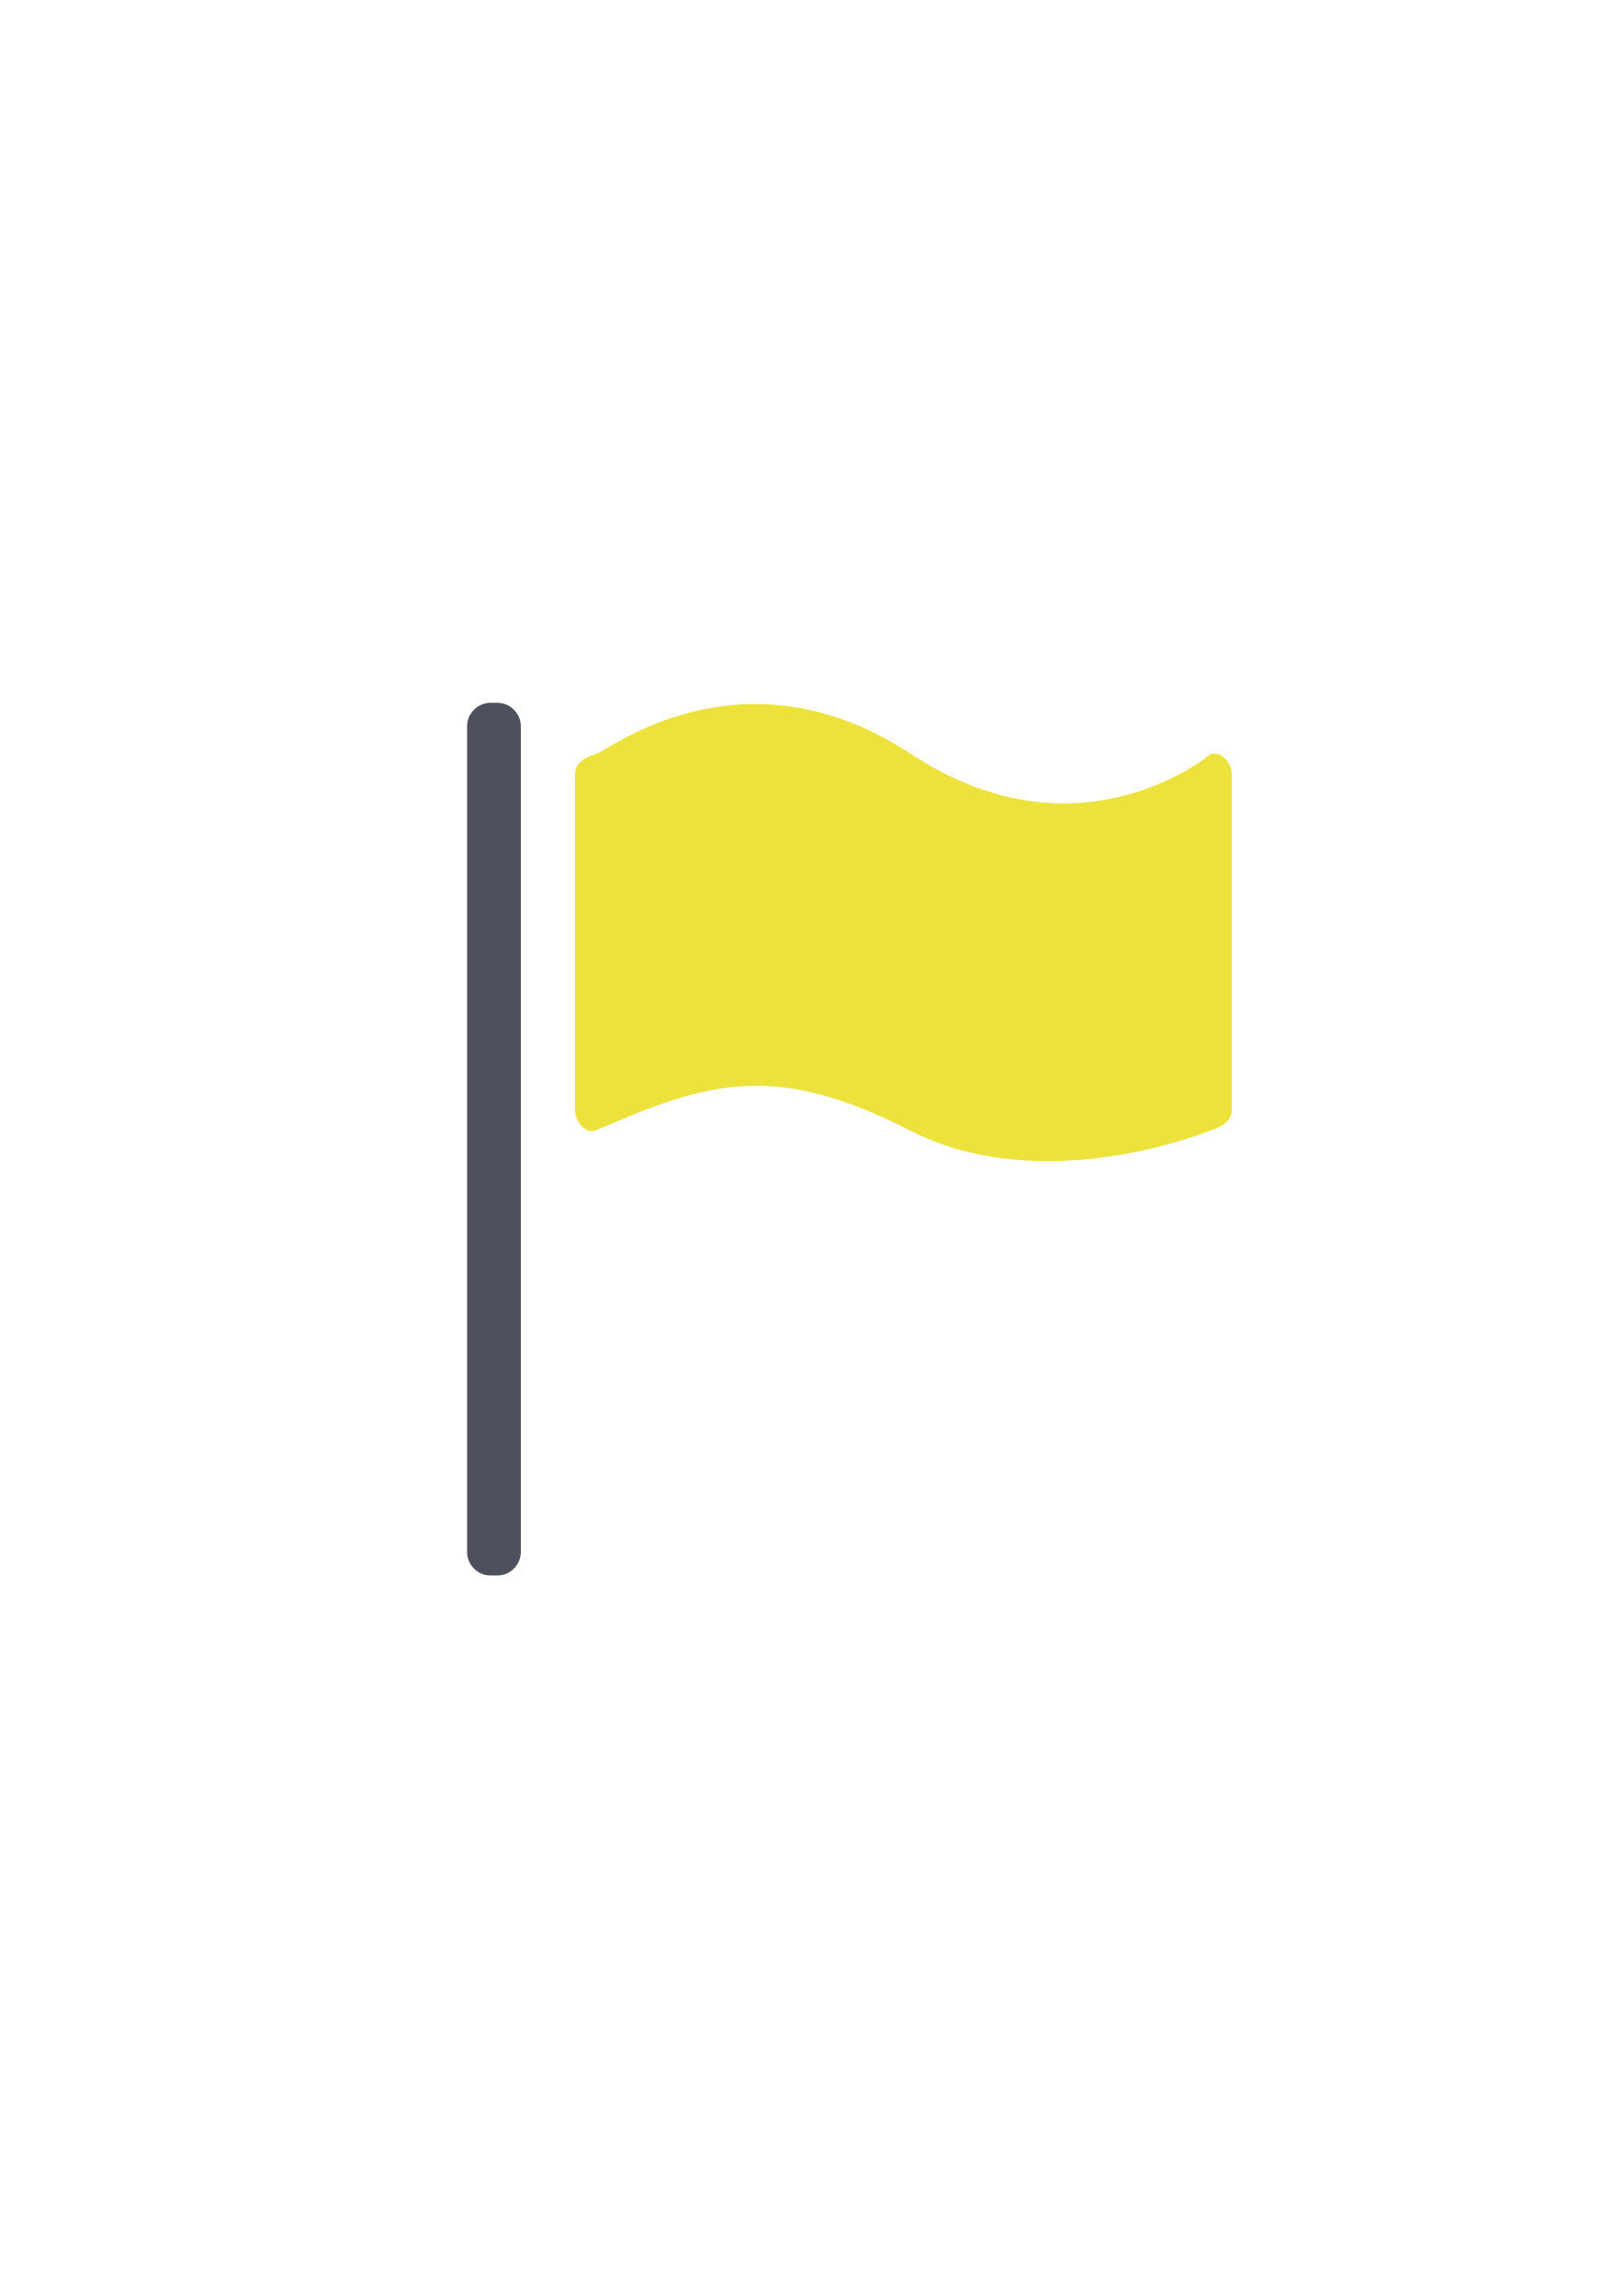
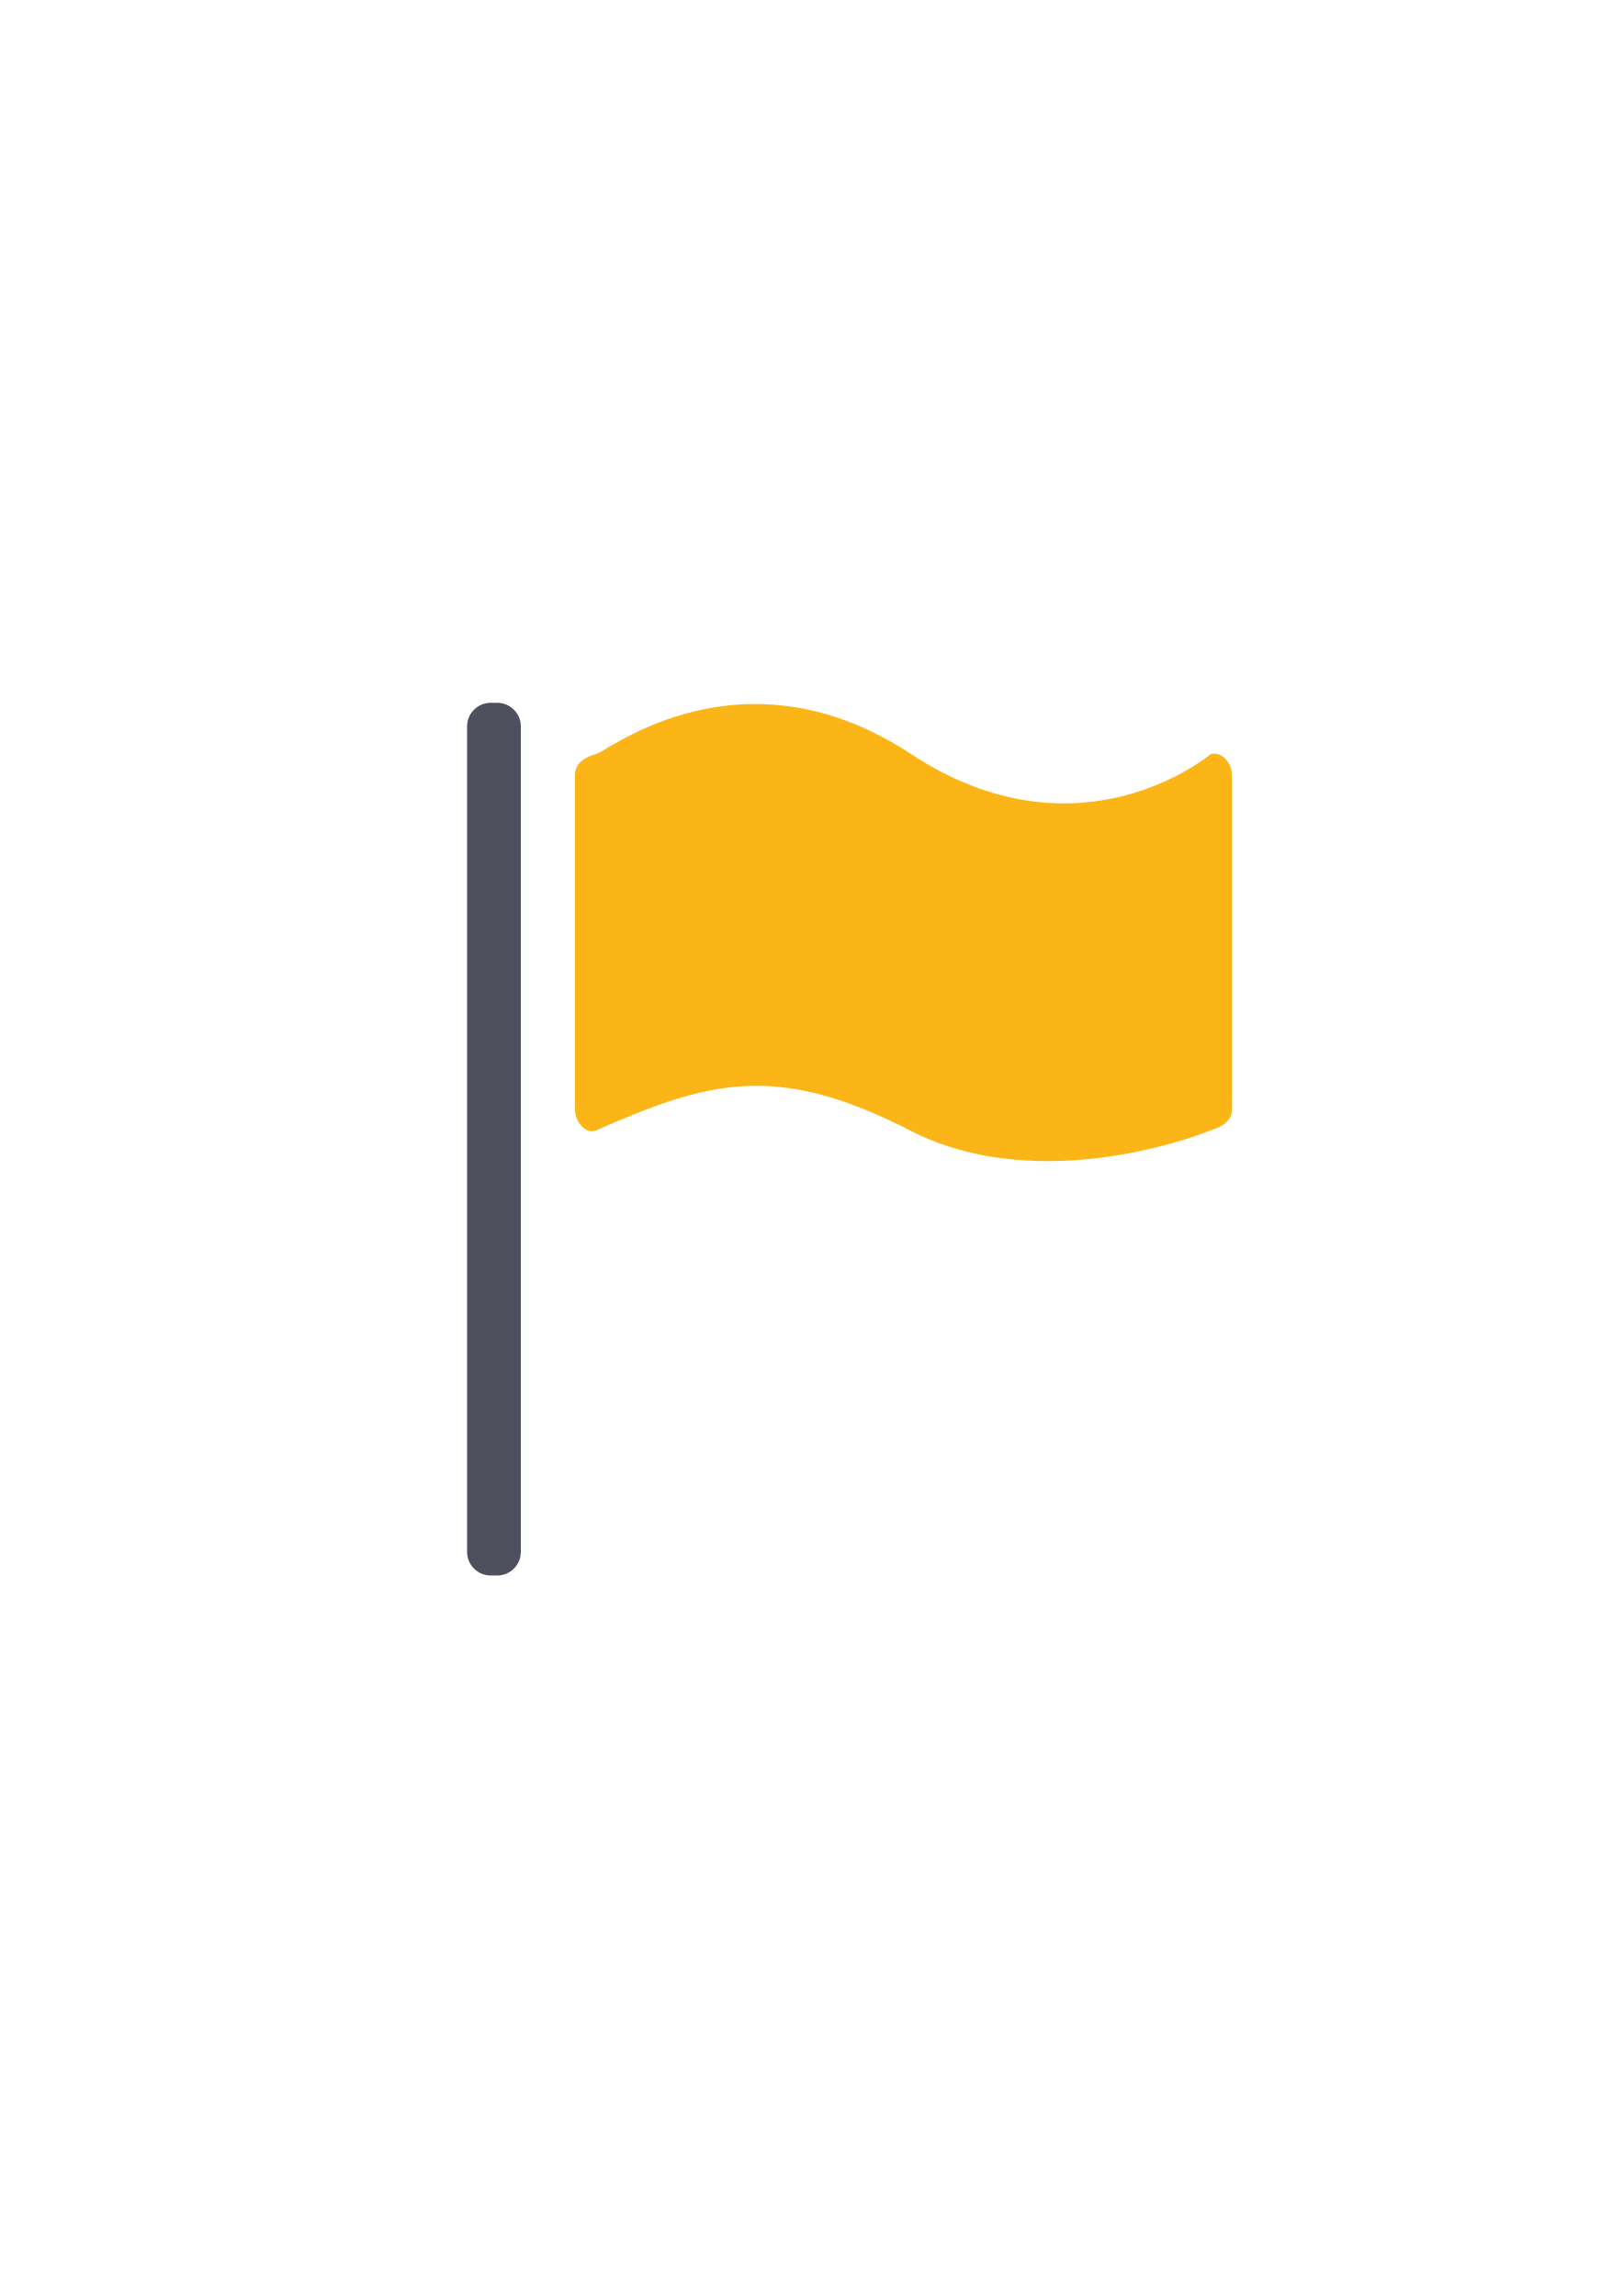
<svg xmlns="http://www.w3.org/2000/svg" width="210mm" height="297mm" viewBox="0 0 744.094 1052.362" id="svg2" version="1.1">
  <defs id="defs4">
    <linearGradient id="linearGradient2224">
      <stop id="stop2226" offset="0" style="stop-color:#7c7c7c;stop-opacity:1;" />
      <stop id="stop2228" offset="1" style="stop-color:#b8b8b8;stop-opacity:1;" />
    </linearGradient>
    <linearGradient id="linearGradient15218">
      <stop id="stop15220" offset="0" style="stop-color:#eeeeef;stop-opacity:1;" />
      <stop id="stop2736" offset="0.599" style="stop-color:#d3d7cf;stop-opacity:1;" />
      <stop id="stop2738" offset="0.828" style="stop-color:#ffffff;stop-opacity:1;" />
      <stop id="stop15222" offset="1" style="stop-color:#d3d7cf;stop-opacity:1;" />
    </linearGradient>
    <pattern y="0" x="0" height="6" width="6" patternUnits="userSpaceOnUse" id="EMFhbasepattern" />
    <pattern y="0" x="0" height="6" width="6" patternUnits="userSpaceOnUse" id="EMFhbasepattern-5" />
  </defs>
  <g id="layer1">
    <g id="g4173">
      <flowRoot style="font-style:normal;font-weight:normal;font-size:40px;line-height:125%;font-family:sans-serif;letter-spacing:0px;word-spacing:0px;fill:#252525;fill-opacity:1;stroke:none;stroke-width:1px;stroke-linecap:butt;stroke-linejoin:miter;stroke-opacity:1" id="flowRoot4169" xml:space="preserve">
        <flowRegion id="flowRegion4171">
          <rect y="427.08" x="89.541" height="88.789" width="56.433" id="rect4173" />
        </flowRegion>
        <flowPara id="flowPara4175" />
      </flowRoot>
      <rect y="322.27" x="189.145" height="400" width="400" id="rect3336" style="fill:none;fill-rule:evenodd;stroke:none;stroke-width:1px;stroke-linecap:butt;stroke-linejoin:miter;stroke-opacity:1" />
      <g transform="matrix(1.081081,0,0,1.081081,-35.60162,-50.14315)" id="g4161" />
      <g id="g4164" transform="translate(0.4321732,-0.7855109)">
        <rect style="opacity:1;fill:#4e505d;fill-opacity:1;stroke:none;stroke-width:16;stroke-linecap:round;stroke-linejoin:round;stroke-miterlimit:4;stroke-dasharray:none;stroke-opacity:1" id="rect4161" width="24.622" height="400" x="213.621" y="322.91" ry="10.811" />
-         <path style="opacity:1;fill:#ede13c;fill-opacity:1;stroke:none;stroke-width:16;stroke-linecap:round;stroke-linejoin:round;stroke-miterlimit:4;stroke-dasharray:none;stroke-opacity:1" d="m 272.765,346.398 c 5.22,-1.318 66.962,-50.914 144.315,0 77.353,50.914 137.309,0 137.309,0 5.294,-1.27 9.711,4.274 9.711,9.582 l 0,153.314 c 0,5.309 -4.21,7.785 -9.711,9.582 0,0 -76.237,31.73 -137.899,0 -61.661,-31.73 -92.947,-22.29 -143.725,0 -4.916,2.158 -9.711,-4.274 -9.711,-9.582 l 0,-153.314 c 0,-5.309 4.499,-8.267 9.711,-9.582 z" id="rect4163" />
+         <path style="opacity:1;fill:#fbb516;fill-opacity:1;stroke:none;stroke-width:16;stroke-linecap:round;stroke-linejoin:round;stroke-miterlimit:4;stroke-dasharray:none;stroke-opacity:1" d="m 272.765,346.398 c 5.22,-1.318 66.962,-50.914 144.315,0 77.353,50.914 137.309,0 137.309,0 5.294,-1.27 9.711,4.274 9.711,9.582 l 0,153.314 c 0,5.309 -4.21,7.785 -9.711,9.582 0,0 -76.237,31.73 -137.899,0 -61.661,-31.73 -92.947,-22.29 -143.725,0 -4.916,2.158 -9.711,-4.274 -9.711,-9.582 l 0,-153.314 c 0,-5.309 4.499,-8.267 9.711,-9.582 z" id="rect4163" />
      </g>
    </g>
  </g>
</svg>
